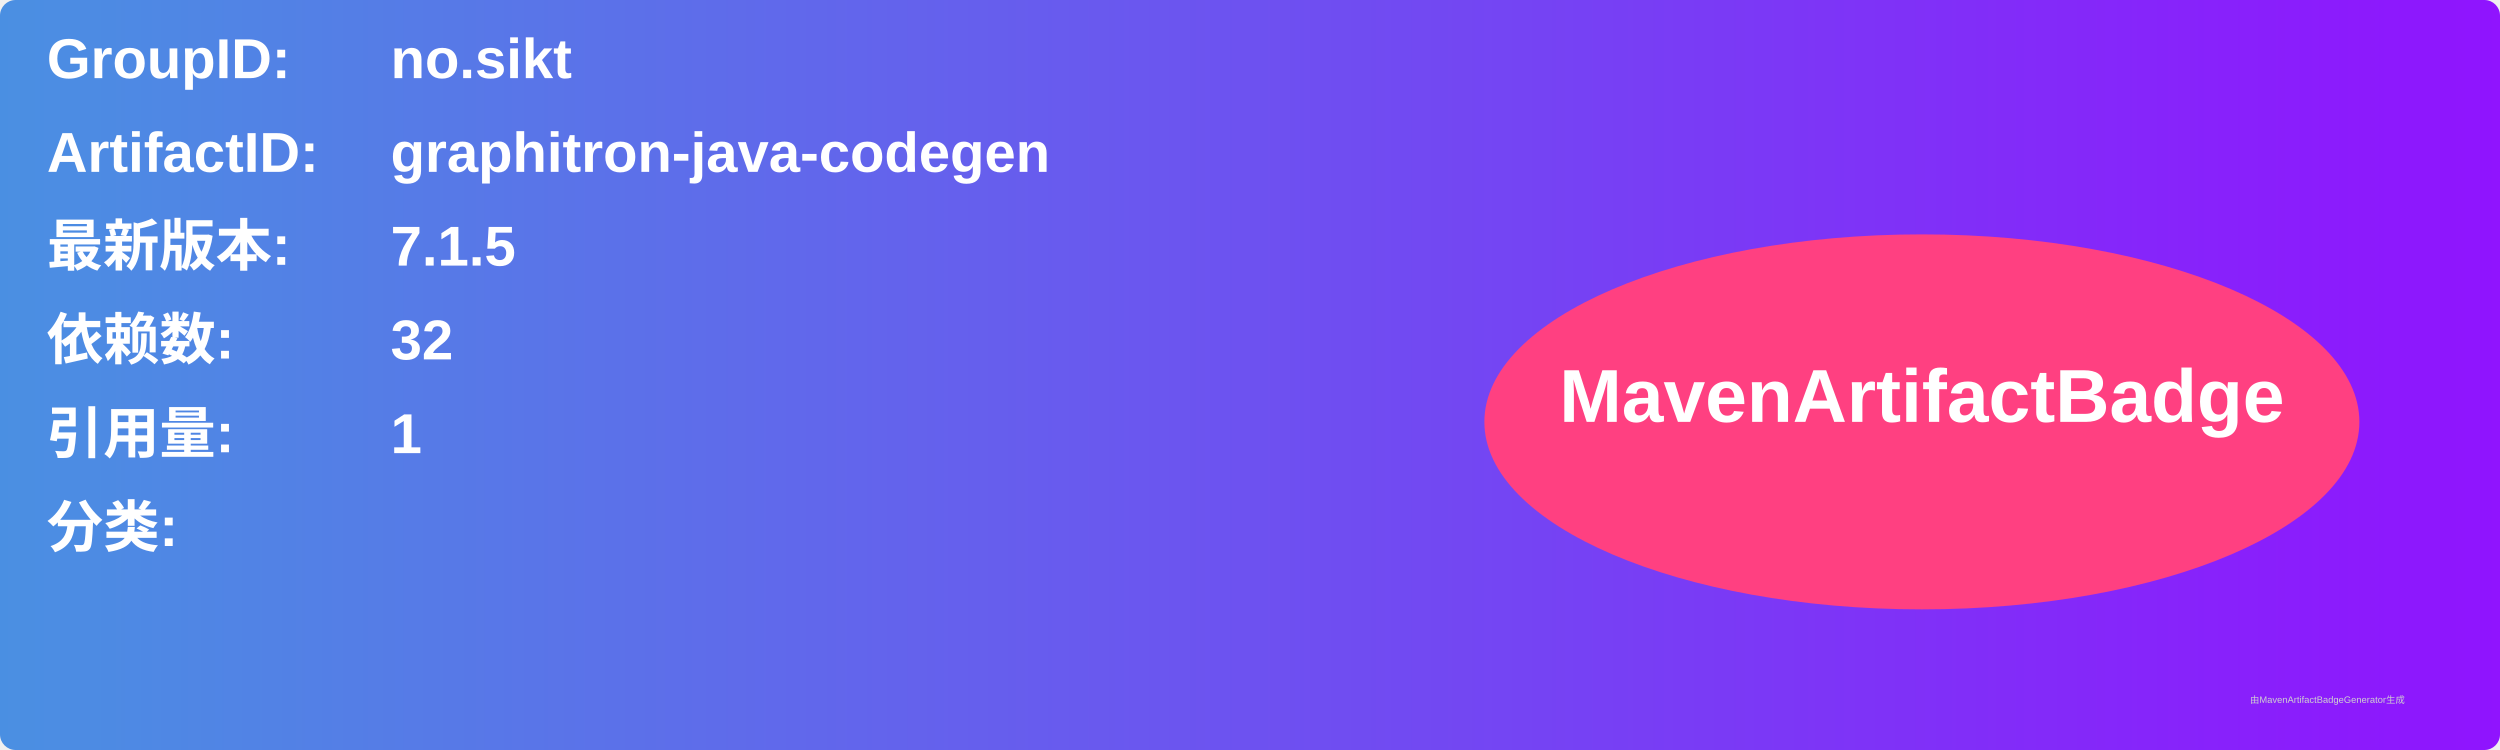
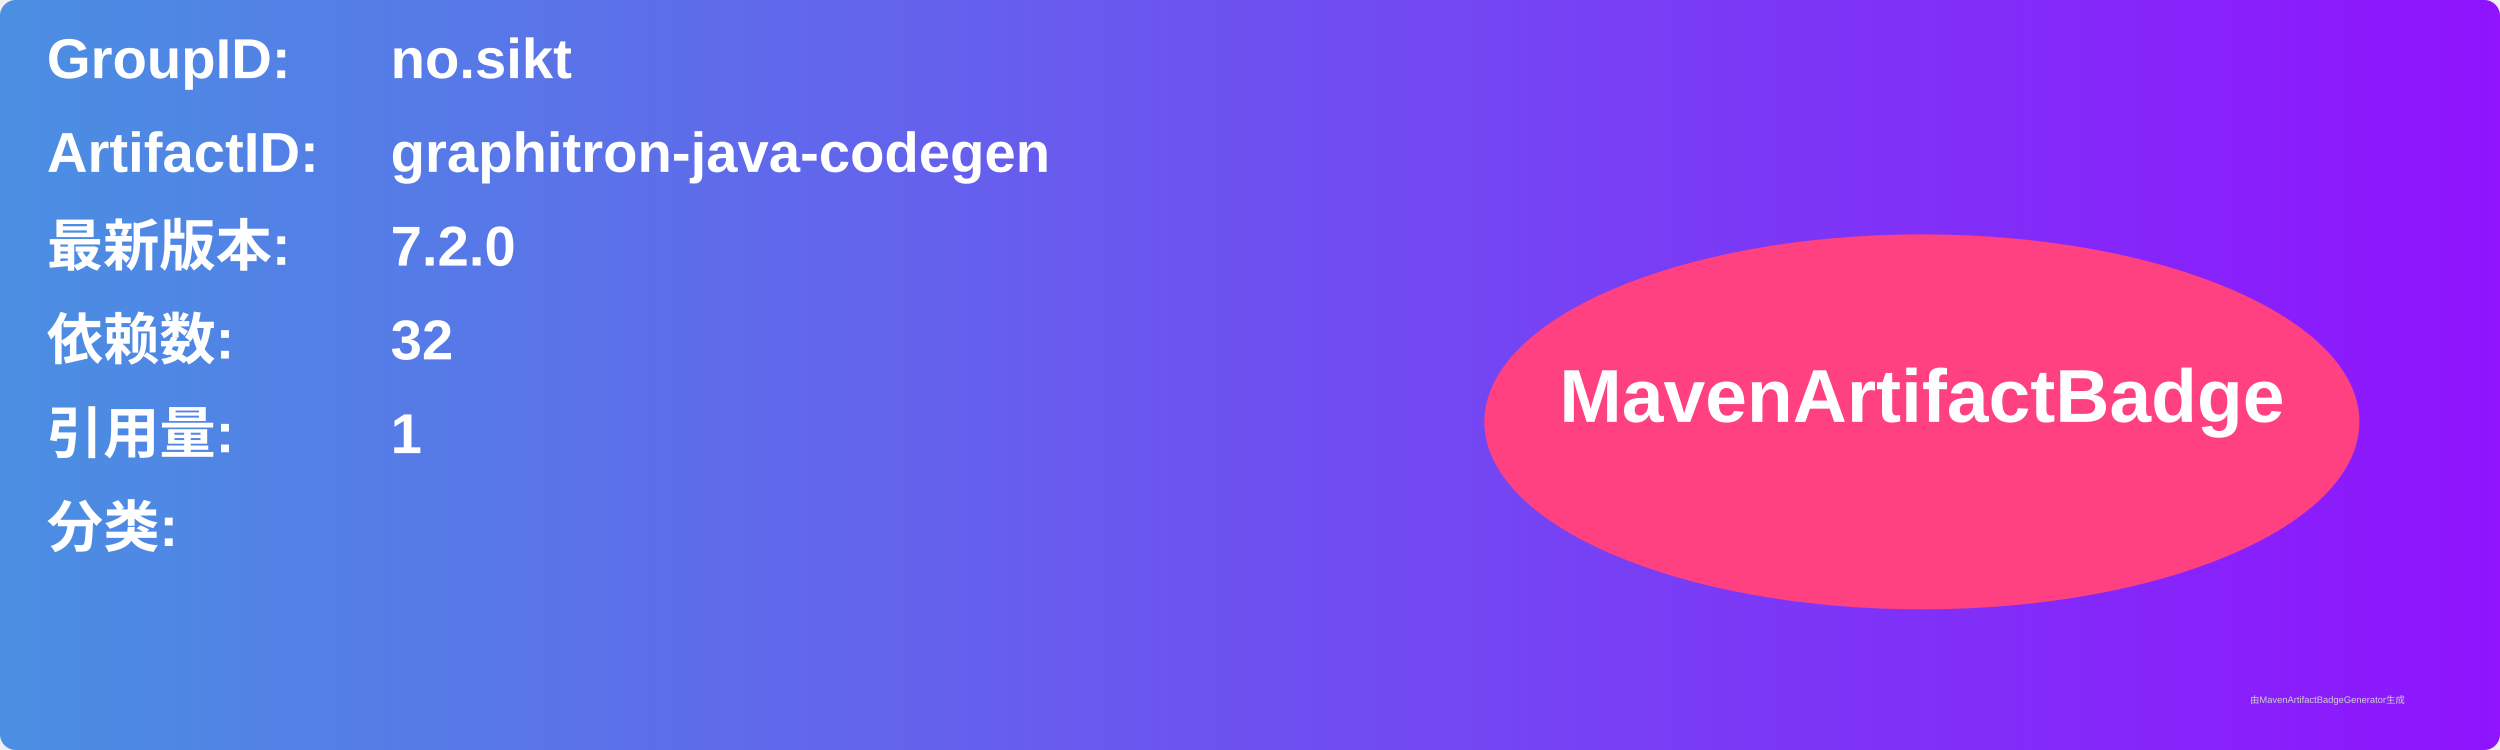
<svg xmlns="http://www.w3.org/2000/svg" width="800" height="240" viewBox="0 0 800 240">
  <linearGradient id="grad" x1="0%" y1="0%" x2="100%" y2="0%">
    <stop offset="0%" stop-color="#4a90e2" />
    <stop offset="100%" stop-color="#9013fe" />
  </linearGradient>
  <rect width="100%" height="100%" rx="5" ry="5" fill="url(#grad)" />
  <g transform="translate(15, 15)">
    <text x="0" y="10" font-family="Arial" font-size="18" fill="white" font-weight="bold" width="260">GroupID:</text>
    <text x="110" y="10" font-family="Arial" font-size="18" fill="white" font-weight="bold" width="460">no.sikt</text>
    <text x="0" y="40" font-family="Arial" font-size="18" fill="white" font-weight="bold" width="260">ArtifactID:</text>
    <text x="110" y="40" font-family="Arial" font-size="18" fill="white" font-weight="bold" width="460">graphitron-java-codegen</text>
    <text x="0" y="70" font-family="Arial" font-size="18" fill="white" font-weight="bold">最新版本:</text>
    <text x="110" y="70" font-family="Arial" font-size="18" fill="white" font-weight="bold">
-       <tspan font-weight="bold">7.1.5</tspan>
+       <tspan font-weight="bold">7.2.0</tspan>
    </text>
    <text x="0" y="100" font-family="Arial" font-size="18" fill="white" font-weight="bold">依赖数: </text>
    <text x="110" y="100" font-family="Arial" font-size="18" fill="white">
      <tspan font-weight="bold">32</tspan>
    </text>
    <text x="0" y="130" font-family="Arial" font-size="18" fill="white" font-weight="bold">引用量: </text>
    <text x="110" y="130" font-family="Arial" font-size="18" fill="white">
      <tspan font-weight="bold">1</tspan>
    </text>
    <text x="0" y="160" font-family="Arial" font-size="18" fill="white" font-weight="bold">分类:</text>
    <text x="10" y="190" font-family="Arial" font-size="10" fill="white">
      <tspan font-weight="bold" />
    </text>
    <ellipse cx="600" cy="120" rx="140" ry="60" fill="#ff4081" />
    <text x="600" y="120" text-anchor="middle" font-family="Arial" font-size="24" fill="white" font-weight="bold">MavenArtifactBadge</text>
  </g>
  <text x="720" y="225" font-family="Arial" font-size="3" fill="#d0d0d0">由MavenArtifactBadgeGenerator生成</text>
</svg>
